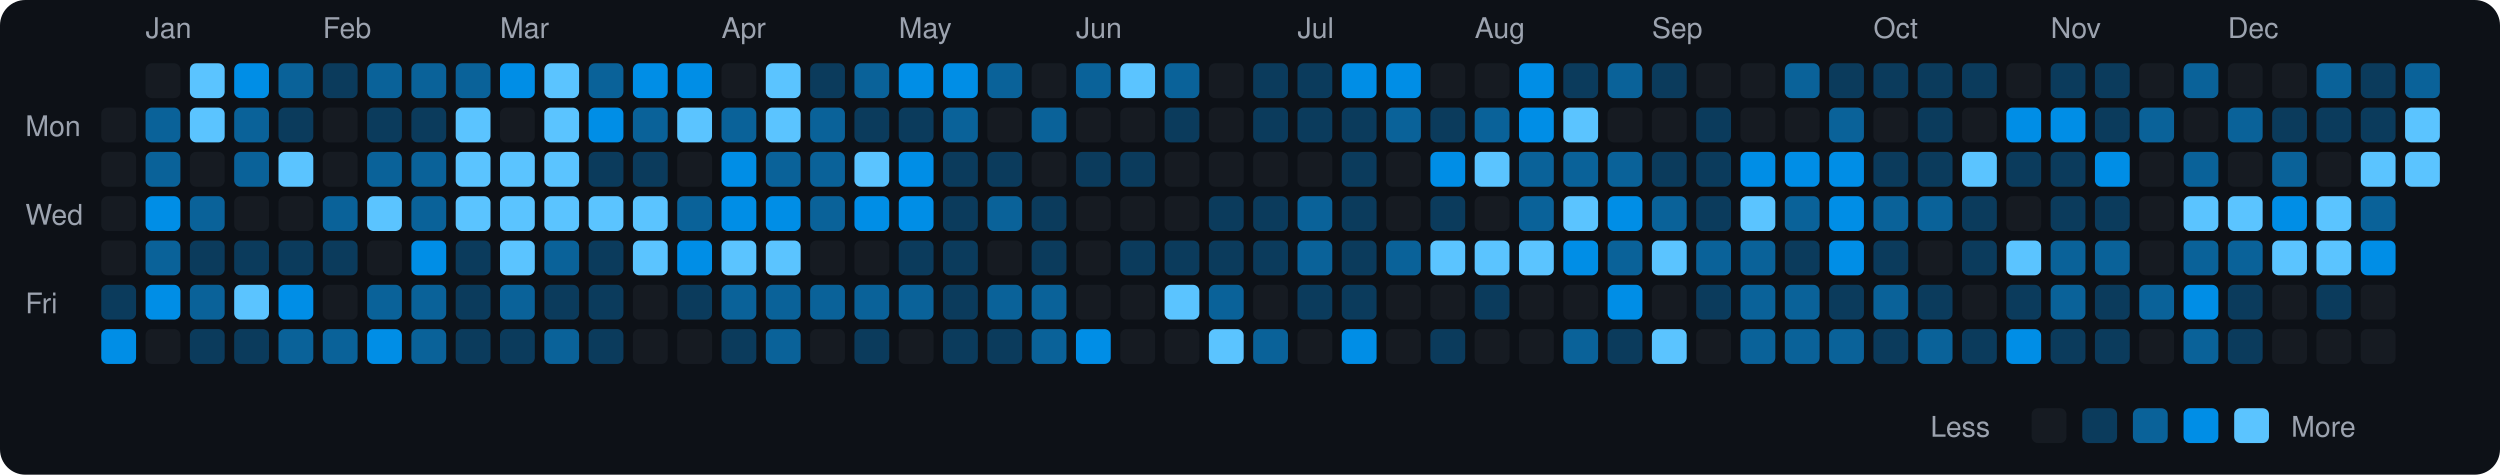
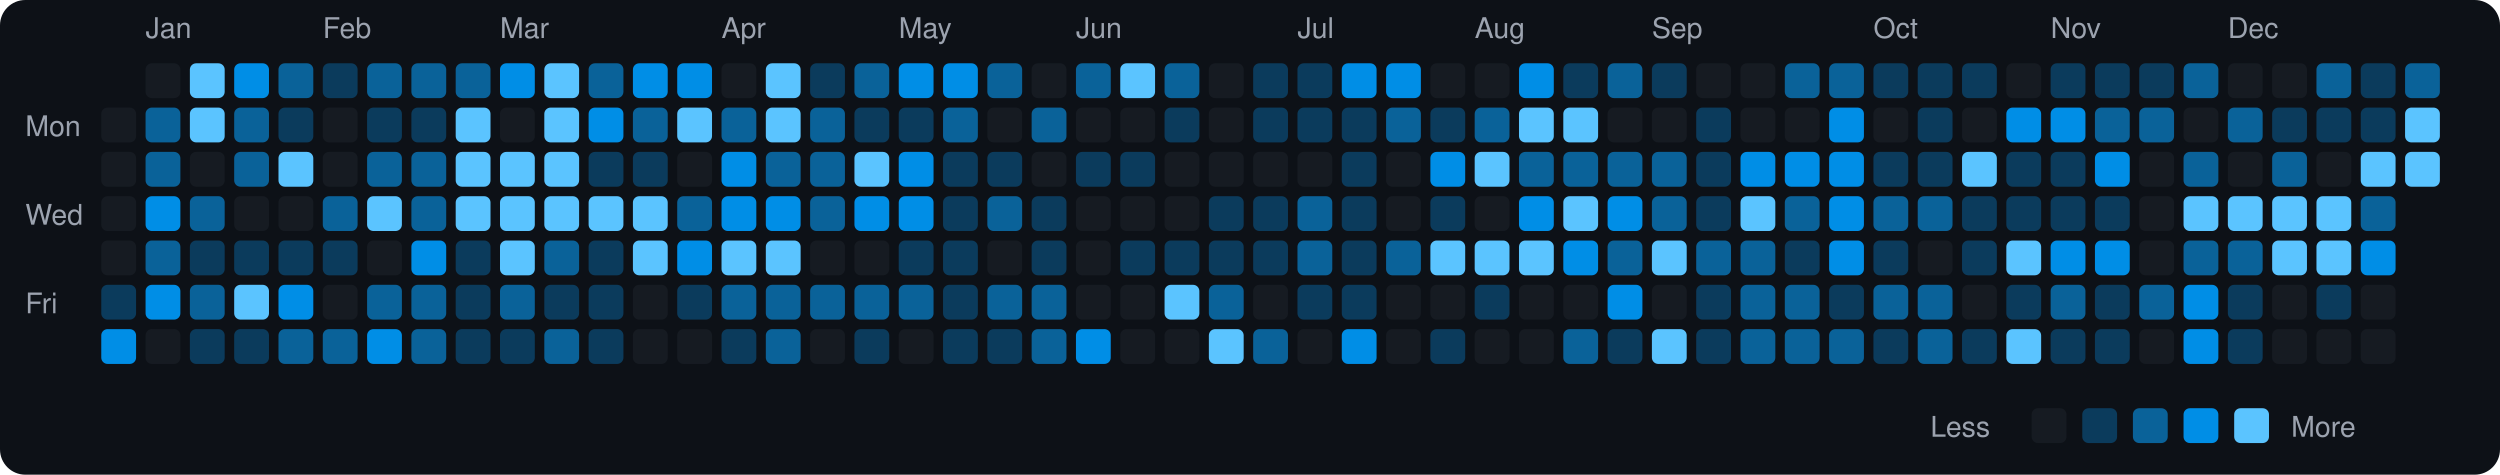
<svg xmlns="http://www.w3.org/2000/svg" viewBox="0 0 790 150" width="790" height="150">
  <rect width="790" height="150" fill="#0d1117" rx="8" ry="8" />
  <text x="8" y="43" fill="#9ca3af" font-size="9" font-family="-apple-system, BlinkMacSystemFont, 'Segoe UI', Helvetica, Arial, sans-serif">Mon</text>
  <text x="8" y="71" fill="#9ca3af" font-size="9" font-family="-apple-system, BlinkMacSystemFont, 'Segoe UI', Helvetica, Arial, sans-serif">Wed</text>
  <text x="8" y="99" fill="#9ca3af" font-size="9" font-family="-apple-system, BlinkMacSystemFont, 'Segoe UI', Helvetica, Arial, sans-serif">Fri</text>
  <rect x="32" y="34" width="11" height="11" rx="2" ry="2" fill="#161b22">
    </rect>
  <rect x="32" y="48" width="11" height="11" rx="2" ry="2" fill="#161b22">
    </rect>
  <rect x="32" y="62" width="11" height="11" rx="2" ry="2" fill="#161b22">
    </rect>
  <rect x="32" y="76" width="11" height="11" rx="2" ry="2" fill="#161b22">
    </rect>
  <rect x="32" y="90" width="11" height="11" rx="2" ry="2" fill="#0b3b5c">
    </rect>
  <rect x="32" y="104" width="11" height="11" rx="2" ry="2" fill="#008ee6">
    </rect>
  <text x="46" y="12" fill="#9ca3af" font-size="9" font-family="-apple-system, BlinkMacSystemFont, 'Segoe UI', Helvetica, Arial, sans-serif">Jan</text>
  <rect x="46" y="20" width="11" height="11" rx="2" ry="2" fill="#161b22">
    </rect>
  <rect x="46" y="34" width="11" height="11" rx="2" ry="2" fill="#0a6299">
    </rect>
  <rect x="46" y="48" width="11" height="11" rx="2" ry="2" fill="#0a6299">
    </rect>
  <rect x="46" y="62" width="11" height="11" rx="2" ry="2" fill="#008ee6">
    </rect>
  <rect x="46" y="76" width="11" height="11" rx="2" ry="2" fill="#0a6299">
    </rect>
  <rect x="46" y="90" width="11" height="11" rx="2" ry="2" fill="#008ee6">
    </rect>
  <rect x="46" y="104" width="11" height="11" rx="2" ry="2" fill="#161b22">
    </rect>
  <rect x="60" y="20" width="11" height="11" rx="2" ry="2" fill="#5bc4ff">
    </rect>
  <rect x="60" y="34" width="11" height="11" rx="2" ry="2" fill="#5bc4ff">
    </rect>
  <rect x="60" y="48" width="11" height="11" rx="2" ry="2" fill="#161b22">
    </rect>
  <rect x="60" y="62" width="11" height="11" rx="2" ry="2" fill="#0a6299">
    </rect>
  <rect x="60" y="76" width="11" height="11" rx="2" ry="2" fill="#0b3b5c">
    </rect>
  <rect x="60" y="90" width="11" height="11" rx="2" ry="2" fill="#0a6299">
    </rect>
  <rect x="60" y="104" width="11" height="11" rx="2" ry="2" fill="#0b3b5c">
    </rect>
  <rect x="74" y="20" width="11" height="11" rx="2" ry="2" fill="#008ee6">
    </rect>
  <rect x="74" y="34" width="11" height="11" rx="2" ry="2" fill="#0a6299">
    </rect>
  <rect x="74" y="48" width="11" height="11" rx="2" ry="2" fill="#0a6299">
    </rect>
  <rect x="74" y="62" width="11" height="11" rx="2" ry="2" fill="#161b22">
    </rect>
  <rect x="74" y="76" width="11" height="11" rx="2" ry="2" fill="#0b3b5c">
    </rect>
  <rect x="74" y="90" width="11" height="11" rx="2" ry="2" fill="#5bc4ff">
    </rect>
  <rect x="74" y="104" width="11" height="11" rx="2" ry="2" fill="#0b3b5c">
    </rect>
  <rect x="88" y="20" width="11" height="11" rx="2" ry="2" fill="#0a6299">
    </rect>
  <rect x="88" y="34" width="11" height="11" rx="2" ry="2" fill="#0b3b5c">
    </rect>
  <rect x="88" y="48" width="11" height="11" rx="2" ry="2" fill="#5bc4ff">
    </rect>
  <rect x="88" y="62" width="11" height="11" rx="2" ry="2" fill="#161b22">
    </rect>
  <rect x="88" y="76" width="11" height="11" rx="2" ry="2" fill="#0b3b5c">
    </rect>
  <rect x="88" y="90" width="11" height="11" rx="2" ry="2" fill="#008ee6">
    </rect>
  <rect x="88" y="104" width="11" height="11" rx="2" ry="2" fill="#0a6299">
    </rect>
  <text x="102" y="12" fill="#9ca3af" font-size="9" font-family="-apple-system, BlinkMacSystemFont, 'Segoe UI', Helvetica, Arial, sans-serif">Feb</text>
  <rect x="102" y="20" width="11" height="11" rx="2" ry="2" fill="#0b3b5c">
    </rect>
  <rect x="102" y="34" width="11" height="11" rx="2" ry="2" fill="#161b22">
    </rect>
  <rect x="102" y="48" width="11" height="11" rx="2" ry="2" fill="#161b22">
    </rect>
  <rect x="102" y="62" width="11" height="11" rx="2" ry="2" fill="#0a6299">
    </rect>
  <rect x="102" y="76" width="11" height="11" rx="2" ry="2" fill="#0b3b5c">
    </rect>
  <rect x="102" y="90" width="11" height="11" rx="2" ry="2" fill="#161b22">
    </rect>
  <rect x="102" y="104" width="11" height="11" rx="2" ry="2" fill="#0a6299">
    </rect>
  <rect x="116" y="20" width="11" height="11" rx="2" ry="2" fill="#0a6299">
    </rect>
  <rect x="116" y="34" width="11" height="11" rx="2" ry="2" fill="#0b3b5c">
    </rect>
  <rect x="116" y="48" width="11" height="11" rx="2" ry="2" fill="#0a6299">
    </rect>
  <rect x="116" y="62" width="11" height="11" rx="2" ry="2" fill="#5bc4ff">
    </rect>
  <rect x="116" y="76" width="11" height="11" rx="2" ry="2" fill="#161b22">
    </rect>
  <rect x="116" y="90" width="11" height="11" rx="2" ry="2" fill="#0a6299">
    </rect>
  <rect x="116" y="104" width="11" height="11" rx="2" ry="2" fill="#008ee6">
    </rect>
  <rect x="130" y="20" width="11" height="11" rx="2" ry="2" fill="#0a6299">
    </rect>
  <rect x="130" y="34" width="11" height="11" rx="2" ry="2" fill="#0b3b5c">
    </rect>
  <rect x="130" y="48" width="11" height="11" rx="2" ry="2" fill="#0a6299">
    </rect>
  <rect x="130" y="62" width="11" height="11" rx="2" ry="2" fill="#0a6299">
    </rect>
  <rect x="130" y="76" width="11" height="11" rx="2" ry="2" fill="#008ee6">
    </rect>
  <rect x="130" y="90" width="11" height="11" rx="2" ry="2" fill="#0a6299">
    </rect>
  <rect x="130" y="104" width="11" height="11" rx="2" ry="2" fill="#0a6299">
    </rect>
  <rect x="144" y="20" width="11" height="11" rx="2" ry="2" fill="#0a6299">
    </rect>
  <rect x="144" y="34" width="11" height="11" rx="2" ry="2" fill="#5bc4ff">
    </rect>
  <rect x="144" y="48" width="11" height="11" rx="2" ry="2" fill="#5bc4ff">
    </rect>
  <rect x="144" y="62" width="11" height="11" rx="2" ry="2" fill="#5bc4ff">
    </rect>
  <rect x="144" y="76" width="11" height="11" rx="2" ry="2" fill="#0b3b5c">
    </rect>
  <rect x="144" y="90" width="11" height="11" rx="2" ry="2" fill="#0b3b5c">
    </rect>
  <rect x="144" y="104" width="11" height="11" rx="2" ry="2" fill="#0b3b5c">
    </rect>
  <text x="158" y="12" fill="#9ca3af" font-size="9" font-family="-apple-system, BlinkMacSystemFont, 'Segoe UI', Helvetica, Arial, sans-serif">Mar</text>
  <rect x="158" y="20" width="11" height="11" rx="2" ry="2" fill="#008ee6">
    </rect>
  <rect x="158" y="34" width="11" height="11" rx="2" ry="2" fill="#161b22">
    </rect>
  <rect x="158" y="48" width="11" height="11" rx="2" ry="2" fill="#5bc4ff">
    </rect>
  <rect x="158" y="62" width="11" height="11" rx="2" ry="2" fill="#5bc4ff">
    </rect>
  <rect x="158" y="76" width="11" height="11" rx="2" ry="2" fill="#5bc4ff">
    </rect>
  <rect x="158" y="90" width="11" height="11" rx="2" ry="2" fill="#0a6299">
    </rect>
  <rect x="158" y="104" width="11" height="11" rx="2" ry="2" fill="#0b3b5c">
    </rect>
  <rect x="172" y="20" width="11" height="11" rx="2" ry="2" fill="#5bc4ff">
    </rect>
  <rect x="172" y="34" width="11" height="11" rx="2" ry="2" fill="#5bc4ff">
    </rect>
  <rect x="172" y="48" width="11" height="11" rx="2" ry="2" fill="#5bc4ff">
    </rect>
  <rect x="172" y="62" width="11" height="11" rx="2" ry="2" fill="#5bc4ff">
    </rect>
  <rect x="172" y="76" width="11" height="11" rx="2" ry="2" fill="#0a6299">
    </rect>
  <rect x="172" y="90" width="11" height="11" rx="2" ry="2" fill="#0b3b5c">
    </rect>
  <rect x="172" y="104" width="11" height="11" rx="2" ry="2" fill="#0a6299">
    </rect>
  <rect x="186" y="20" width="11" height="11" rx="2" ry="2" fill="#0a6299">
    </rect>
  <rect x="186" y="34" width="11" height="11" rx="2" ry="2" fill="#008ee6">
    </rect>
  <rect x="186" y="48" width="11" height="11" rx="2" ry="2" fill="#0b3b5c">
    </rect>
  <rect x="186" y="62" width="11" height="11" rx="2" ry="2" fill="#5bc4ff">
    </rect>
  <rect x="186" y="76" width="11" height="11" rx="2" ry="2" fill="#0b3b5c">
    </rect>
  <rect x="186" y="90" width="11" height="11" rx="2" ry="2" fill="#0b3b5c">
    </rect>
  <rect x="186" y="104" width="11" height="11" rx="2" ry="2" fill="#0b3b5c">
    </rect>
  <rect x="200" y="20" width="11" height="11" rx="2" ry="2" fill="#008ee6">
    </rect>
  <rect x="200" y="34" width="11" height="11" rx="2" ry="2" fill="#0a6299">
    </rect>
  <rect x="200" y="48" width="11" height="11" rx="2" ry="2" fill="#0b3b5c">
    </rect>
  <rect x="200" y="62" width="11" height="11" rx="2" ry="2" fill="#5bc4ff">
    </rect>
  <rect x="200" y="76" width="11" height="11" rx="2" ry="2" fill="#5bc4ff">
    </rect>
  <rect x="200" y="90" width="11" height="11" rx="2" ry="2" fill="#161b22">
    </rect>
  <rect x="200" y="104" width="11" height="11" rx="2" ry="2" fill="#161b22">
    </rect>
  <rect x="214" y="20" width="11" height="11" rx="2" ry="2" fill="#008ee6">
    </rect>
  <rect x="214" y="34" width="11" height="11" rx="2" ry="2" fill="#5bc4ff">
    </rect>
  <rect x="214" y="48" width="11" height="11" rx="2" ry="2" fill="#161b22">
    </rect>
  <rect x="214" y="62" width="11" height="11" rx="2" ry="2" fill="#0a6299">
    </rect>
  <rect x="214" y="76" width="11" height="11" rx="2" ry="2" fill="#008ee6">
    </rect>
  <rect x="214" y="90" width="11" height="11" rx="2" ry="2" fill="#0b3b5c">
    </rect>
  <rect x="214" y="104" width="11" height="11" rx="2" ry="2" fill="#161b22">
    </rect>
  <text x="228" y="12" fill="#9ca3af" font-size="9" font-family="-apple-system, BlinkMacSystemFont, 'Segoe UI', Helvetica, Arial, sans-serif">Apr</text>
  <rect x="228" y="20" width="11" height="11" rx="2" ry="2" fill="#161b22">
    </rect>
  <rect x="228" y="34" width="11" height="11" rx="2" ry="2" fill="#0a6299">
    </rect>
  <rect x="228" y="48" width="11" height="11" rx="2" ry="2" fill="#008ee6">
    </rect>
  <rect x="228" y="62" width="11" height="11" rx="2" ry="2" fill="#008ee6">
    </rect>
  <rect x="228" y="76" width="11" height="11" rx="2" ry="2" fill="#5bc4ff">
    </rect>
  <rect x="228" y="90" width="11" height="11" rx="2" ry="2" fill="#0a6299">
    </rect>
  <rect x="228" y="104" width="11" height="11" rx="2" ry="2" fill="#0b3b5c">
    </rect>
  <rect x="242" y="20" width="11" height="11" rx="2" ry="2" fill="#5bc4ff">
    </rect>
  <rect x="242" y="34" width="11" height="11" rx="2" ry="2" fill="#5bc4ff">
    </rect>
  <rect x="242" y="48" width="11" height="11" rx="2" ry="2" fill="#0a6299">
    </rect>
  <rect x="242" y="62" width="11" height="11" rx="2" ry="2" fill="#008ee6">
    </rect>
  <rect x="242" y="76" width="11" height="11" rx="2" ry="2" fill="#5bc4ff">
    </rect>
  <rect x="242" y="90" width="11" height="11" rx="2" ry="2" fill="#0a6299">
    </rect>
  <rect x="242" y="104" width="11" height="11" rx="2" ry="2" fill="#0a6299">
    </rect>
  <rect x="256" y="20" width="11" height="11" rx="2" ry="2" fill="#0b3b5c">
    </rect>
  <rect x="256" y="34" width="11" height="11" rx="2" ry="2" fill="#0a6299">
    </rect>
  <rect x="256" y="48" width="11" height="11" rx="2" ry="2" fill="#0a6299">
    </rect>
  <rect x="256" y="62" width="11" height="11" rx="2" ry="2" fill="#0a6299">
    </rect>
  <rect x="256" y="76" width="11" height="11" rx="2" ry="2" fill="#161b22">
    </rect>
  <rect x="256" y="90" width="11" height="11" rx="2" ry="2" fill="#0a6299">
    </rect>
  <rect x="256" y="104" width="11" height="11" rx="2" ry="2" fill="#161b22">
    </rect>
  <rect x="270" y="20" width="11" height="11" rx="2" ry="2" fill="#0a6299">
    </rect>
  <rect x="270" y="34" width="11" height="11" rx="2" ry="2" fill="#0b3b5c">
    </rect>
  <rect x="270" y="48" width="11" height="11" rx="2" ry="2" fill="#5bc4ff">
    </rect>
  <rect x="270" y="62" width="11" height="11" rx="2" ry="2" fill="#008ee6">
    </rect>
  <rect x="270" y="76" width="11" height="11" rx="2" ry="2" fill="#161b22">
    </rect>
  <rect x="270" y="90" width="11" height="11" rx="2" ry="2" fill="#0a6299">
    </rect>
  <rect x="270" y="104" width="11" height="11" rx="2" ry="2" fill="#0b3b5c">
    </rect>
  <text x="284" y="12" fill="#9ca3af" font-size="9" font-family="-apple-system, BlinkMacSystemFont, 'Segoe UI', Helvetica, Arial, sans-serif">May</text>
  <rect x="284" y="20" width="11" height="11" rx="2" ry="2" fill="#008ee6">
    </rect>
  <rect x="284" y="34" width="11" height="11" rx="2" ry="2" fill="#0b3b5c">
    </rect>
  <rect x="284" y="48" width="11" height="11" rx="2" ry="2" fill="#008ee6">
    </rect>
  <rect x="284" y="62" width="11" height="11" rx="2" ry="2" fill="#008ee6">
    </rect>
  <rect x="284" y="76" width="11" height="11" rx="2" ry="2" fill="#0b3b5c">
    </rect>
  <rect x="284" y="90" width="11" height="11" rx="2" ry="2" fill="#0a6299">
    </rect>
  <rect x="284" y="104" width="11" height="11" rx="2" ry="2" fill="#161b22">
    </rect>
  <rect x="298" y="20" width="11" height="11" rx="2" ry="2" fill="#008ee6">
    </rect>
  <rect x="298" y="34" width="11" height="11" rx="2" ry="2" fill="#0a6299">
    </rect>
  <rect x="298" y="48" width="11" height="11" rx="2" ry="2" fill="#0b3b5c">
    </rect>
  <rect x="298" y="62" width="11" height="11" rx="2" ry="2" fill="#0b3b5c">
    </rect>
  <rect x="298" y="76" width="11" height="11" rx="2" ry="2" fill="#0b3b5c">
    </rect>
  <rect x="298" y="90" width="11" height="11" rx="2" ry="2" fill="#0b3b5c">
    </rect>
  <rect x="298" y="104" width="11" height="11" rx="2" ry="2" fill="#0b3b5c">
    </rect>
  <rect x="312" y="20" width="11" height="11" rx="2" ry="2" fill="#0a6299">
    </rect>
  <rect x="312" y="34" width="11" height="11" rx="2" ry="2" fill="#161b22">
    </rect>
  <rect x="312" y="48" width="11" height="11" rx="2" ry="2" fill="#0b3b5c">
    </rect>
  <rect x="312" y="62" width="11" height="11" rx="2" ry="2" fill="#0a6299">
    </rect>
  <rect x="312" y="76" width="11" height="11" rx="2" ry="2" fill="#161b22">
    </rect>
  <rect x="312" y="90" width="11" height="11" rx="2" ry="2" fill="#0a6299">
    </rect>
  <rect x="312" y="104" width="11" height="11" rx="2" ry="2" fill="#0b3b5c">
    </rect>
  <rect x="326" y="20" width="11" height="11" rx="2" ry="2" fill="#161b22">
    </rect>
  <rect x="326" y="34" width="11" height="11" rx="2" ry="2" fill="#0a6299">
    </rect>
  <rect x="326" y="48" width="11" height="11" rx="2" ry="2" fill="#161b22">
    </rect>
  <rect x="326" y="62" width="11" height="11" rx="2" ry="2" fill="#0b3b5c">
    </rect>
  <rect x="326" y="76" width="11" height="11" rx="2" ry="2" fill="#0b3b5c">
    </rect>
  <rect x="326" y="90" width="11" height="11" rx="2" ry="2" fill="#0a6299">
    </rect>
  <rect x="326" y="104" width="11" height="11" rx="2" ry="2" fill="#0a6299">
    </rect>
  <text x="340" y="12" fill="#9ca3af" font-size="9" font-family="-apple-system, BlinkMacSystemFont, 'Segoe UI', Helvetica, Arial, sans-serif">Jun</text>
  <rect x="340" y="20" width="11" height="11" rx="2" ry="2" fill="#0a6299">
    </rect>
  <rect x="340" y="34" width="11" height="11" rx="2" ry="2" fill="#161b22">
    </rect>
  <rect x="340" y="48" width="11" height="11" rx="2" ry="2" fill="#0b3b5c">
    </rect>
  <rect x="340" y="62" width="11" height="11" rx="2" ry="2" fill="#161b22">
    </rect>
  <rect x="340" y="76" width="11" height="11" rx="2" ry="2" fill="#161b22">
    </rect>
  <rect x="340" y="90" width="11" height="11" rx="2" ry="2" fill="#161b22">
    </rect>
  <rect x="340" y="104" width="11" height="11" rx="2" ry="2" fill="#008ee6">
    </rect>
  <rect x="354" y="20" width="11" height="11" rx="2" ry="2" fill="#5bc4ff">
    </rect>
  <rect x="354" y="34" width="11" height="11" rx="2" ry="2" fill="#161b22">
    </rect>
  <rect x="354" y="48" width="11" height="11" rx="2" ry="2" fill="#0b3b5c">
    </rect>
  <rect x="354" y="62" width="11" height="11" rx="2" ry="2" fill="#161b22">
    </rect>
  <rect x="354" y="76" width="11" height="11" rx="2" ry="2" fill="#0b3b5c">
    </rect>
  <rect x="354" y="90" width="11" height="11" rx="2" ry="2" fill="#161b22">
    </rect>
  <rect x="354" y="104" width="11" height="11" rx="2" ry="2" fill="#161b22">
    </rect>
  <rect x="368" y="20" width="11" height="11" rx="2" ry="2" fill="#0a6299">
    </rect>
  <rect x="368" y="34" width="11" height="11" rx="2" ry="2" fill="#0b3b5c">
    </rect>
  <rect x="368" y="48" width="11" height="11" rx="2" ry="2" fill="#161b22">
    </rect>
  <rect x="368" y="62" width="11" height="11" rx="2" ry="2" fill="#161b22">
    </rect>
  <rect x="368" y="76" width="11" height="11" rx="2" ry="2" fill="#0b3b5c">
    </rect>
  <rect x="368" y="90" width="11" height="11" rx="2" ry="2" fill="#5bc4ff">
    </rect>
  <rect x="368" y="104" width="11" height="11" rx="2" ry="2" fill="#161b22">
    </rect>
  <rect x="382" y="20" width="11" height="11" rx="2" ry="2" fill="#161b22">
    </rect>
  <rect x="382" y="34" width="11" height="11" rx="2" ry="2" fill="#161b22">
    </rect>
  <rect x="382" y="48" width="11" height="11" rx="2" ry="2" fill="#161b22">
    </rect>
  <rect x="382" y="62" width="11" height="11" rx="2" ry="2" fill="#0b3b5c">
    </rect>
  <rect x="382" y="76" width="11" height="11" rx="2" ry="2" fill="#0b3b5c">
    </rect>
  <rect x="382" y="90" width="11" height="11" rx="2" ry="2" fill="#0a6299">
    </rect>
  <rect x="382" y="104" width="11" height="11" rx="2" ry="2" fill="#5bc4ff">
    </rect>
  <rect x="396" y="20" width="11" height="11" rx="2" ry="2" fill="#0b3b5c">
    </rect>
  <rect x="396" y="34" width="11" height="11" rx="2" ry="2" fill="#0b3b5c">
    </rect>
  <rect x="396" y="48" width="11" height="11" rx="2" ry="2" fill="#161b22">
    </rect>
  <rect x="396" y="62" width="11" height="11" rx="2" ry="2" fill="#0b3b5c">
    </rect>
  <rect x="396" y="76" width="11" height="11" rx="2" ry="2" fill="#0b3b5c">
    </rect>
  <rect x="396" y="90" width="11" height="11" rx="2" ry="2" fill="#161b22">
    </rect>
  <rect x="396" y="104" width="11" height="11" rx="2" ry="2" fill="#0a6299">
    </rect>
  <text x="410" y="12" fill="#9ca3af" font-size="9" font-family="-apple-system, BlinkMacSystemFont, 'Segoe UI', Helvetica, Arial, sans-serif">Jul</text>
  <rect x="410" y="20" width="11" height="11" rx="2" ry="2" fill="#0b3b5c">
    </rect>
  <rect x="410" y="34" width="11" height="11" rx="2" ry="2" fill="#0b3b5c">
    </rect>
  <rect x="410" y="48" width="11" height="11" rx="2" ry="2" fill="#161b22">
    </rect>
  <rect x="410" y="62" width="11" height="11" rx="2" ry="2" fill="#0a6299">
    </rect>
  <rect x="410" y="76" width="11" height="11" rx="2" ry="2" fill="#0a6299">
    </rect>
  <rect x="410" y="90" width="11" height="11" rx="2" ry="2" fill="#0b3b5c">
    </rect>
  <rect x="410" y="104" width="11" height="11" rx="2" ry="2" fill="#161b22">
    </rect>
  <rect x="424" y="20" width="11" height="11" rx="2" ry="2" fill="#008ee6">
    </rect>
  <rect x="424" y="34" width="11" height="11" rx="2" ry="2" fill="#0b3b5c">
    </rect>
  <rect x="424" y="48" width="11" height="11" rx="2" ry="2" fill="#0b3b5c">
    </rect>
  <rect x="424" y="62" width="11" height="11" rx="2" ry="2" fill="#0b3b5c">
    </rect>
  <rect x="424" y="76" width="11" height="11" rx="2" ry="2" fill="#0b3b5c">
    </rect>
  <rect x="424" y="90" width="11" height="11" rx="2" ry="2" fill="#0b3b5c">
    </rect>
  <rect x="424" y="104" width="11" height="11" rx="2" ry="2" fill="#008ee6">
    </rect>
  <rect x="438" y="20" width="11" height="11" rx="2" ry="2" fill="#008ee6">
    </rect>
  <rect x="438" y="34" width="11" height="11" rx="2" ry="2" fill="#0a6299">
    </rect>
  <rect x="438" y="48" width="11" height="11" rx="2" ry="2" fill="#161b22">
    </rect>
  <rect x="438" y="62" width="11" height="11" rx="2" ry="2" fill="#161b22">
    </rect>
  <rect x="438" y="76" width="11" height="11" rx="2" ry="2" fill="#0a6299">
    </rect>
  <rect x="438" y="90" width="11" height="11" rx="2" ry="2" fill="#161b22">
    </rect>
  <rect x="438" y="104" width="11" height="11" rx="2" ry="2" fill="#161b22">
    </rect>
  <rect x="452" y="20" width="11" height="11" rx="2" ry="2" fill="#161b22">
    </rect>
  <rect x="452" y="34" width="11" height="11" rx="2" ry="2" fill="#0b3b5c">
    </rect>
  <rect x="452" y="48" width="11" height="11" rx="2" ry="2" fill="#008ee6">
    </rect>
  <rect x="452" y="62" width="11" height="11" rx="2" ry="2" fill="#0b3b5c">
    </rect>
  <rect x="452" y="76" width="11" height="11" rx="2" ry="2" fill="#5bc4ff">
    </rect>
  <rect x="452" y="90" width="11" height="11" rx="2" ry="2" fill="#161b22">
    </rect>
  <rect x="452" y="104" width="11" height="11" rx="2" ry="2" fill="#0b3b5c">
    </rect>
  <text x="466" y="12" fill="#9ca3af" font-size="9" font-family="-apple-system, BlinkMacSystemFont, 'Segoe UI', Helvetica, Arial, sans-serif">Aug</text>
  <rect x="466" y="20" width="11" height="11" rx="2" ry="2" fill="#161b22">
    </rect>
  <rect x="466" y="34" width="11" height="11" rx="2" ry="2" fill="#0a6299">
    </rect>
  <rect x="466" y="48" width="11" height="11" rx="2" ry="2" fill="#5bc4ff">
    </rect>
  <rect x="466" y="62" width="11" height="11" rx="2" ry="2" fill="#161b22">
    </rect>
  <rect x="466" y="76" width="11" height="11" rx="2" ry="2" fill="#5bc4ff">
    </rect>
  <rect x="466" y="90" width="11" height="11" rx="2" ry="2" fill="#0b3b5c">
    </rect>
  <rect x="466" y="104" width="11" height="11" rx="2" ry="2" fill="#161b22">
    </rect>
  <rect x="480" y="20" width="11" height="11" rx="2" ry="2" fill="#008ee6">
    </rect>
-   <rect x="480" y="34" width="11" height="11" rx="2" ry="2" fill="#008ee6">
+   <rect x="480" y="34" width="11" height="11" rx="2" ry="2" fill="#5bc4ff">
    </rect>
  <rect x="480" y="48" width="11" height="11" rx="2" ry="2" fill="#0a6299">
    </rect>
-   <rect x="480" y="62" width="11" height="11" rx="2" ry="2" fill="#0a6299">
+   <rect x="480" y="62" width="11" height="11" rx="2" ry="2" fill="#008ee6">
    </rect>
  <rect x="480" y="76" width="11" height="11" rx="2" ry="2" fill="#5bc4ff">
    </rect>
  <rect x="480" y="90" width="11" height="11" rx="2" ry="2" fill="#161b22">
    </rect>
  <rect x="480" y="104" width="11" height="11" rx="2" ry="2" fill="#161b22">
    </rect>
  <rect x="494" y="20" width="11" height="11" rx="2" ry="2" fill="#0b3b5c">
    </rect>
  <rect x="494" y="34" width="11" height="11" rx="2" ry="2" fill="#5bc4ff">
    </rect>
  <rect x="494" y="48" width="11" height="11" rx="2" ry="2" fill="#0a6299">
    </rect>
  <rect x="494" y="62" width="11" height="11" rx="2" ry="2" fill="#5bc4ff">
    </rect>
  <rect x="494" y="76" width="11" height="11" rx="2" ry="2" fill="#008ee6">
    </rect>
  <rect x="494" y="90" width="11" height="11" rx="2" ry="2" fill="#161b22">
    </rect>
  <rect x="494" y="104" width="11" height="11" rx="2" ry="2" fill="#0a6299">
    </rect>
  <rect x="508" y="20" width="11" height="11" rx="2" ry="2" fill="#0a6299">
    </rect>
  <rect x="508" y="34" width="11" height="11" rx="2" ry="2" fill="#161b22">
    </rect>
  <rect x="508" y="48" width="11" height="11" rx="2" ry="2" fill="#0a6299">
    </rect>
  <rect x="508" y="62" width="11" height="11" rx="2" ry="2" fill="#008ee6">
    </rect>
  <rect x="508" y="76" width="11" height="11" rx="2" ry="2" fill="#0a6299">
    </rect>
  <rect x="508" y="90" width="11" height="11" rx="2" ry="2" fill="#008ee6">
    </rect>
  <rect x="508" y="104" width="11" height="11" rx="2" ry="2" fill="#0b3b5c">
    </rect>
  <text x="522" y="12" fill="#9ca3af" font-size="9" font-family="-apple-system, BlinkMacSystemFont, 'Segoe UI', Helvetica, Arial, sans-serif">Sep</text>
  <rect x="522" y="20" width="11" height="11" rx="2" ry="2" fill="#0b3b5c">
    </rect>
  <rect x="522" y="34" width="11" height="11" rx="2" ry="2" fill="#161b22">
    </rect>
-   <rect x="522" y="48" width="11" height="11" rx="2" ry="2" fill="#0b3b5c">
+   <rect x="522" y="48" width="11" height="11" rx="2" ry="2" fill="#0a6299">
    </rect>
  <rect x="522" y="62" width="11" height="11" rx="2" ry="2" fill="#0a6299">
    </rect>
  <rect x="522" y="76" width="11" height="11" rx="2" ry="2" fill="#5bc4ff">
    </rect>
  <rect x="522" y="90" width="11" height="11" rx="2" ry="2" fill="#161b22">
    </rect>
  <rect x="522" y="104" width="11" height="11" rx="2" ry="2" fill="#5bc4ff">
    </rect>
  <rect x="536" y="20" width="11" height="11" rx="2" ry="2" fill="#161b22">
    </rect>
  <rect x="536" y="34" width="11" height="11" rx="2" ry="2" fill="#0b3b5c">
    </rect>
  <rect x="536" y="48" width="11" height="11" rx="2" ry="2" fill="#0b3b5c">
    </rect>
  <rect x="536" y="62" width="11" height="11" rx="2" ry="2" fill="#0b3b5c">
    </rect>
  <rect x="536" y="76" width="11" height="11" rx="2" ry="2" fill="#0a6299">
    </rect>
  <rect x="536" y="90" width="11" height="11" rx="2" ry="2" fill="#0b3b5c">
    </rect>
-   <rect x="536" y="104" width="11" height="11" rx="2" ry="2" fill="#161b22">
+   <rect x="536" y="104" width="11" height="11" rx="2" ry="2" fill="#0b3b5c">
    </rect>
  <rect x="550" y="20" width="11" height="11" rx="2" ry="2" fill="#161b22">
    </rect>
  <rect x="550" y="34" width="11" height="11" rx="2" ry="2" fill="#161b22">
    </rect>
  <rect x="550" y="48" width="11" height="11" rx="2" ry="2" fill="#008ee6">
    </rect>
  <rect x="550" y="62" width="11" height="11" rx="2" ry="2" fill="#5bc4ff">
    </rect>
  <rect x="550" y="76" width="11" height="11" rx="2" ry="2" fill="#0a6299">
    </rect>
  <rect x="550" y="90" width="11" height="11" rx="2" ry="2" fill="#0a6299">
    </rect>
  <rect x="550" y="104" width="11" height="11" rx="2" ry="2" fill="#0a6299">
    </rect>
  <rect x="564" y="20" width="11" height="11" rx="2" ry="2" fill="#0a6299">
    </rect>
  <rect x="564" y="34" width="11" height="11" rx="2" ry="2" fill="#161b22">
    </rect>
  <rect x="564" y="48" width="11" height="11" rx="2" ry="2" fill="#008ee6">
    </rect>
  <rect x="564" y="62" width="11" height="11" rx="2" ry="2" fill="#0a6299">
    </rect>
  <rect x="564" y="76" width="11" height="11" rx="2" ry="2" fill="#0b3b5c">
    </rect>
  <rect x="564" y="90" width="11" height="11" rx="2" ry="2" fill="#0a6299">
    </rect>
  <rect x="564" y="104" width="11" height="11" rx="2" ry="2" fill="#0a6299">
    </rect>
-   <rect x="578" y="20" width="11" height="11" rx="2" ry="2" fill="#0b3b5c">
-     </rect>
-   <rect x="578" y="34" width="11" height="11" rx="2" ry="2" fill="#0a6299">
+   <rect x="578" y="20" width="11" height="11" rx="2" ry="2" fill="#0a6299">
+     </rect>
+   <rect x="578" y="34" width="11" height="11" rx="2" ry="2" fill="#008ee6">
    </rect>
  <rect x="578" y="48" width="11" height="11" rx="2" ry="2" fill="#008ee6">
    </rect>
  <rect x="578" y="62" width="11" height="11" rx="2" ry="2" fill="#008ee6">
    </rect>
  <rect x="578" y="76" width="11" height="11" rx="2" ry="2" fill="#008ee6">
    </rect>
  <rect x="578" y="90" width="11" height="11" rx="2" ry="2" fill="#0b3b5c">
    </rect>
  <rect x="578" y="104" width="11" height="11" rx="2" ry="2" fill="#0a6299">
    </rect>
  <text x="592" y="12" fill="#9ca3af" font-size="9" font-family="-apple-system, BlinkMacSystemFont, 'Segoe UI', Helvetica, Arial, sans-serif">Oct</text>
  <rect x="592" y="20" width="11" height="11" rx="2" ry="2" fill="#0b3b5c">
    </rect>
  <rect x="592" y="34" width="11" height="11" rx="2" ry="2" fill="#161b22">
    </rect>
  <rect x="592" y="48" width="11" height="11" rx="2" ry="2" fill="#0b3b5c">
    </rect>
  <rect x="592" y="62" width="11" height="11" rx="2" ry="2" fill="#0a6299">
    </rect>
  <rect x="592" y="76" width="11" height="11" rx="2" ry="2" fill="#0b3b5c">
    </rect>
  <rect x="592" y="90" width="11" height="11" rx="2" ry="2" fill="#0a6299">
    </rect>
  <rect x="592" y="104" width="11" height="11" rx="2" ry="2" fill="#0b3b5c">
    </rect>
  <rect x="606" y="20" width="11" height="11" rx="2" ry="2" fill="#0b3b5c">
    </rect>
  <rect x="606" y="34" width="11" height="11" rx="2" ry="2" fill="#0b3b5c">
    </rect>
  <rect x="606" y="48" width="11" height="11" rx="2" ry="2" fill="#0b3b5c">
    </rect>
  <rect x="606" y="62" width="11" height="11" rx="2" ry="2" fill="#0a6299">
    </rect>
  <rect x="606" y="76" width="11" height="11" rx="2" ry="2" fill="#161b22">
    </rect>
-   <rect x="606" y="90" width="11" height="11" rx="2" ry="2" fill="#0b3b5c">
+   <rect x="606" y="90" width="11" height="11" rx="2" ry="2" fill="#0a6299">
    </rect>
  <rect x="606" y="104" width="11" height="11" rx="2" ry="2" fill="#0a6299">
    </rect>
  <rect x="620" y="20" width="11" height="11" rx="2" ry="2" fill="#0b3b5c">
    </rect>
  <rect x="620" y="34" width="11" height="11" rx="2" ry="2" fill="#161b22">
    </rect>
  <rect x="620" y="48" width="11" height="11" rx="2" ry="2" fill="#5bc4ff">
    </rect>
  <rect x="620" y="62" width="11" height="11" rx="2" ry="2" fill="#0b3b5c">
    </rect>
  <rect x="620" y="76" width="11" height="11" rx="2" ry="2" fill="#0b3b5c">
    </rect>
  <rect x="620" y="90" width="11" height="11" rx="2" ry="2" fill="#161b22">
    </rect>
  <rect x="620" y="104" width="11" height="11" rx="2" ry="2" fill="#0b3b5c">
    </rect>
  <rect x="634" y="20" width="11" height="11" rx="2" ry="2" fill="#161b22">
    </rect>
  <rect x="634" y="34" width="11" height="11" rx="2" ry="2" fill="#008ee6">
    </rect>
  <rect x="634" y="48" width="11" height="11" rx="2" ry="2" fill="#0b3b5c">
    </rect>
-   <rect x="634" y="62" width="11" height="11" rx="2" ry="2" fill="#161b22">
+   <rect x="634" y="62" width="11" height="11" rx="2" ry="2" fill="#0b3b5c">
    </rect>
  <rect x="634" y="76" width="11" height="11" rx="2" ry="2" fill="#5bc4ff">
    </rect>
  <rect x="634" y="90" width="11" height="11" rx="2" ry="2" fill="#0b3b5c">
    </rect>
-   <rect x="634" y="104" width="11" height="11" rx="2" ry="2" fill="#008ee6">
+   <rect x="634" y="104" width="11" height="11" rx="2" ry="2" fill="#5bc4ff">
    </rect>
  <text x="648" y="12" fill="#9ca3af" font-size="9" font-family="-apple-system, BlinkMacSystemFont, 'Segoe UI', Helvetica, Arial, sans-serif">Nov</text>
  <rect x="648" y="20" width="11" height="11" rx="2" ry="2" fill="#0b3b5c">
    </rect>
  <rect x="648" y="34" width="11" height="11" rx="2" ry="2" fill="#008ee6">
    </rect>
  <rect x="648" y="48" width="11" height="11" rx="2" ry="2" fill="#0b3b5c">
    </rect>
  <rect x="648" y="62" width="11" height="11" rx="2" ry="2" fill="#0b3b5c">
    </rect>
-   <rect x="648" y="76" width="11" height="11" rx="2" ry="2" fill="#0a6299">
+   <rect x="648" y="76" width="11" height="11" rx="2" ry="2" fill="#008ee6">
    </rect>
  <rect x="648" y="90" width="11" height="11" rx="2" ry="2" fill="#0a6299">
    </rect>
  <rect x="648" y="104" width="11" height="11" rx="2" ry="2" fill="#0b3b5c">
    </rect>
  <rect x="662" y="20" width="11" height="11" rx="2" ry="2" fill="#0b3b5c">
    </rect>
-   <rect x="662" y="34" width="11" height="11" rx="2" ry="2" fill="#0b3b5c">
+   <rect x="662" y="34" width="11" height="11" rx="2" ry="2" fill="#0a6299">
    </rect>
  <rect x="662" y="48" width="11" height="11" rx="2" ry="2" fill="#008ee6">
    </rect>
  <rect x="662" y="62" width="11" height="11" rx="2" ry="2" fill="#0b3b5c">
    </rect>
-   <rect x="662" y="76" width="11" height="11" rx="2" ry="2" fill="#0a6299">
+   <rect x="662" y="76" width="11" height="11" rx="2" ry="2" fill="#008ee6">
    </rect>
  <rect x="662" y="90" width="11" height="11" rx="2" ry="2" fill="#0b3b5c">
    </rect>
  <rect x="662" y="104" width="11" height="11" rx="2" ry="2" fill="#0b3b5c">
    </rect>
-   <rect x="676" y="20" width="11" height="11" rx="2" ry="2" fill="#161b22">
+   <rect x="676" y="20" width="11" height="11" rx="2" ry="2" fill="#0b3b5c">
    </rect>
  <rect x="676" y="34" width="11" height="11" rx="2" ry="2" fill="#0a6299">
    </rect>
  <rect x="676" y="48" width="11" height="11" rx="2" ry="2" fill="#161b22">
    </rect>
  <rect x="676" y="62" width="11" height="11" rx="2" ry="2" fill="#161b22">
    </rect>
  <rect x="676" y="76" width="11" height="11" rx="2" ry="2" fill="#161b22">
    </rect>
  <rect x="676" y="90" width="11" height="11" rx="2" ry="2" fill="#0a6299">
    </rect>
  <rect x="676" y="104" width="11" height="11" rx="2" ry="2" fill="#161b22">
    </rect>
  <rect x="690" y="20" width="11" height="11" rx="2" ry="2" fill="#0a6299">
    </rect>
  <rect x="690" y="34" width="11" height="11" rx="2" ry="2" fill="#161b22">
    </rect>
  <rect x="690" y="48" width="11" height="11" rx="2" ry="2" fill="#0a6299">
    </rect>
  <rect x="690" y="62" width="11" height="11" rx="2" ry="2" fill="#5bc4ff">
    </rect>
  <rect x="690" y="76" width="11" height="11" rx="2" ry="2" fill="#0a6299">
    </rect>
  <rect x="690" y="90" width="11" height="11" rx="2" ry="2" fill="#008ee6">
    </rect>
-   <rect x="690" y="104" width="11" height="11" rx="2" ry="2" fill="#0a6299">
+   <rect x="690" y="104" width="11" height="11" rx="2" ry="2" fill="#008ee6">
    </rect>
  <text x="704" y="12" fill="#9ca3af" font-size="9" font-family="-apple-system, BlinkMacSystemFont, 'Segoe UI', Helvetica, Arial, sans-serif">Dec</text>
  <rect x="704" y="20" width="11" height="11" rx="2" ry="2" fill="#161b22">
    </rect>
  <rect x="704" y="34" width="11" height="11" rx="2" ry="2" fill="#0a6299">
    </rect>
  <rect x="704" y="48" width="11" height="11" rx="2" ry="2" fill="#161b22">
    </rect>
  <rect x="704" y="62" width="11" height="11" rx="2" ry="2" fill="#5bc4ff">
    </rect>
  <rect x="704" y="76" width="11" height="11" rx="2" ry="2" fill="#0a6299">
    </rect>
  <rect x="704" y="90" width="11" height="11" rx="2" ry="2" fill="#0b3b5c">
    </rect>
  <rect x="704" y="104" width="11" height="11" rx="2" ry="2" fill="#0b3b5c">
    </rect>
  <rect x="718" y="20" width="11" height="11" rx="2" ry="2" fill="#161b22">
    </rect>
  <rect x="718" y="34" width="11" height="11" rx="2" ry="2" fill="#0b3b5c">
    </rect>
  <rect x="718" y="48" width="11" height="11" rx="2" ry="2" fill="#0a6299">
    </rect>
-   <rect x="718" y="62" width="11" height="11" rx="2" ry="2" fill="#008ee6">
+   <rect x="718" y="62" width="11" height="11" rx="2" ry="2" fill="#5bc4ff">
    </rect>
  <rect x="718" y="76" width="11" height="11" rx="2" ry="2" fill="#5bc4ff">
    </rect>
  <rect x="718" y="90" width="11" height="11" rx="2" ry="2" fill="#161b22">
    </rect>
  <rect x="718" y="104" width="11" height="11" rx="2" ry="2" fill="#161b22">
    </rect>
  <rect x="732" y="20" width="11" height="11" rx="2" ry="2" fill="#0a6299">
    </rect>
  <rect x="732" y="34" width="11" height="11" rx="2" ry="2" fill="#0b3b5c">
    </rect>
  <rect x="732" y="48" width="11" height="11" rx="2" ry="2" fill="#161b22">
    </rect>
  <rect x="732" y="62" width="11" height="11" rx="2" ry="2" fill="#5bc4ff">
    </rect>
  <rect x="732" y="76" width="11" height="11" rx="2" ry="2" fill="#5bc4ff">
    </rect>
  <rect x="732" y="90" width="11" height="11" rx="2" ry="2" fill="#0b3b5c">
    </rect>
  <rect x="732" y="104" width="11" height="11" rx="2" ry="2" fill="#161b22">
    </rect>
  <rect x="746" y="20" width="11" height="11" rx="2" ry="2" fill="#0b3b5c">
    </rect>
  <rect x="746" y="34" width="11" height="11" rx="2" ry="2" fill="#0b3b5c">
    </rect>
  <rect x="746" y="48" width="11" height="11" rx="2" ry="2" fill="#5bc4ff">
    </rect>
  <rect x="746" y="62" width="11" height="11" rx="2" ry="2" fill="#0a6299">
    </rect>
  <rect x="746" y="76" width="11" height="11" rx="2" ry="2" fill="#008ee6">
    </rect>
  <rect x="746" y="90" width="11" height="11" rx="2" ry="2" fill="#161b22">
    </rect>
  <rect x="746" y="104" width="11" height="11" rx="2" ry="2" fill="#161b22">
    </rect>
  <rect x="760" y="20" width="11" height="11" rx="2" ry="2" fill="#0a6299">
    </rect>
  <rect x="760" y="34" width="11" height="11" rx="2" ry="2" fill="#5bc4ff">
    </rect>
  <rect x="760" y="48" width="11" height="11" rx="2" ry="2" fill="#5bc4ff">
    </rect>
  <text x="610" y="138" fill="#9ca3af" font-size="9" font-family="-apple-system, BlinkMacSystemFont, 'Segoe UI', Helvetica, Arial, sans-serif">Less</text>
  <rect x="642" y="129" width="11" height="11" rx="2" ry="2" fill="#161b22" />
  <rect x="658" y="129" width="11" height="11" rx="2" ry="2" fill="#0b3b5c" />
  <rect x="674" y="129" width="11" height="11" rx="2" ry="2" fill="#0a6299" />
  <rect x="690" y="129" width="11" height="11" rx="2" ry="2" fill="#008ee6" />
  <rect x="706" y="129" width="11" height="11" rx="2" ry="2" fill="#5bc4ff" />
  <text x="724" y="138" fill="#9ca3af" font-size="9" font-family="-apple-system, BlinkMacSystemFont, 'Segoe UI', Helvetica, Arial, sans-serif">More</text>
</svg>
